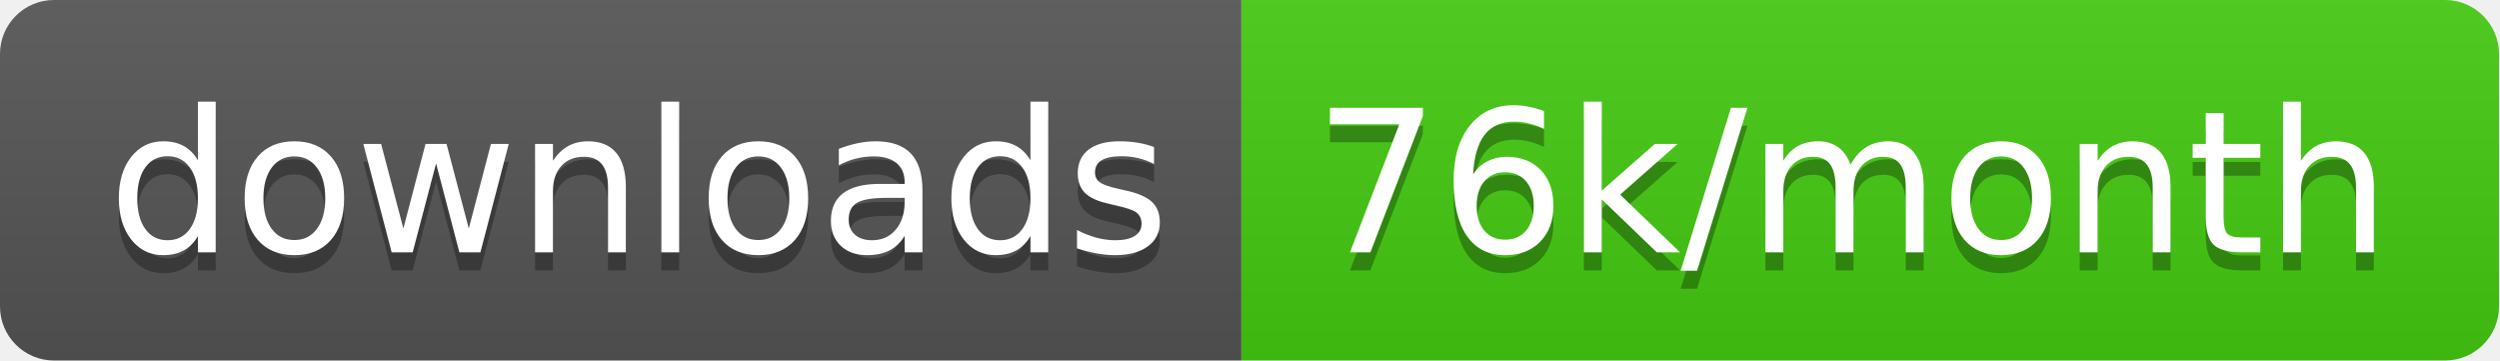
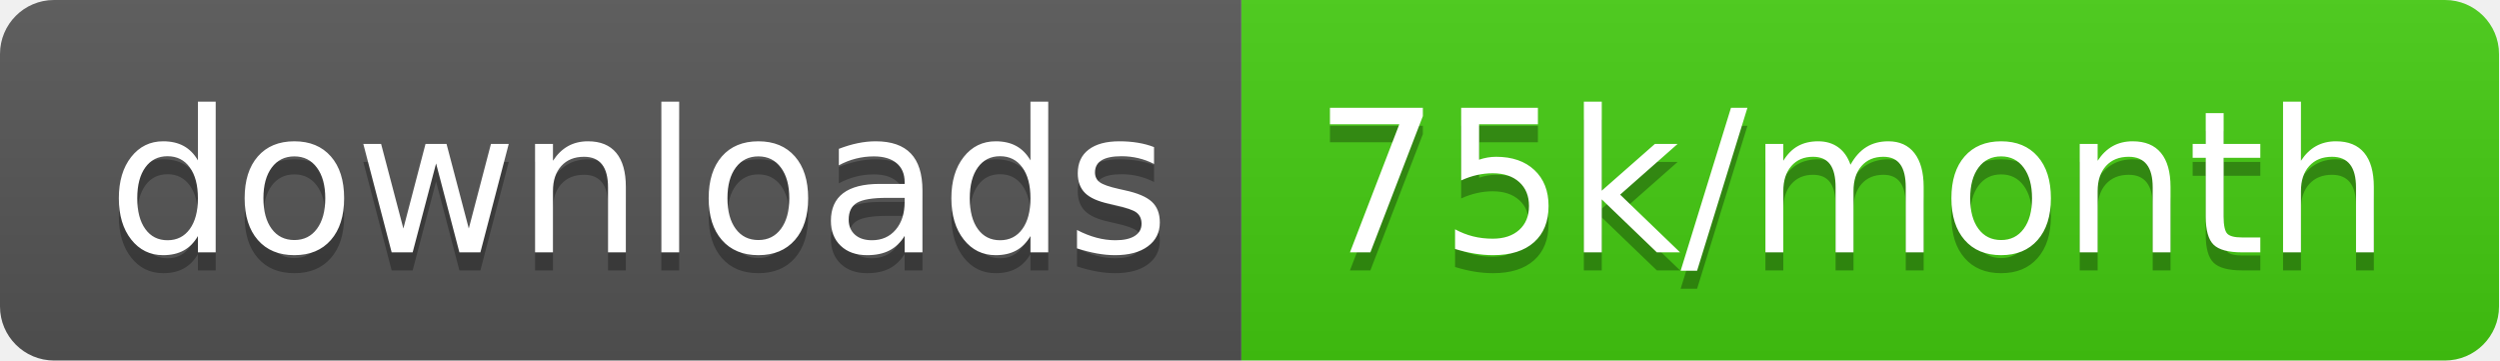
<svg xmlns="http://www.w3.org/2000/svg" width="138.7" height="20">
  <linearGradient id="smooth" x2="0" y2="100%">
    <stop offset="0" stop-color="#bbb" stop-opacity=".1" />
    <stop offset="1" stop-opacity=".1" />
  </linearGradient>
  <clipPath id="round">
    <rect width="138.7" height="20" rx="3" fill="#fff" />
  </clipPath>
  <g clip-path="url(#round)">
    <rect width="68.9" height="20" fill="#555" />
    <rect x="68.9" width="69.8" height="20" fill="#4c1" />
    <rect width="138.7" height="20" fill="url(#smooth)" />
  </g>
  <g fill="#fff" text-anchor="middle" font-family="DejaVu Sans,Verdana,Geneva,sans-serif" font-size="110">
    <text x="354.5" y="150" fill="#010101" fill-opacity=".3" transform="scale(0.1)" textLength="589.0" lengthAdjust="spacing">downloads</text>
    <text x="354.5" y="140" transform="scale(0.1)" textLength="589.0" lengthAdjust="spacing">downloads</text>
-     <text x="1028.0" y="150" fill="#010101" fill-opacity=".3" transform="scale(0.1)" textLength="598.0" lengthAdjust="spacing">76k/month</text>
-     <text x="1028.0" y="140" transform="scale(0.1)" textLength="598.0" lengthAdjust="spacing">76k/month</text>
+     <text x="1028.0" y="150" fill="#010101" fill-opacity=".3" transform="scale(0.1)" textLength="598.0" lengthAdjust="spacing">75k/month</text>
+     <text x="1028.0" y="140" transform="scale(0.1)" textLength="598.0" lengthAdjust="spacing">75k/month</text>
  </g>
</svg>
